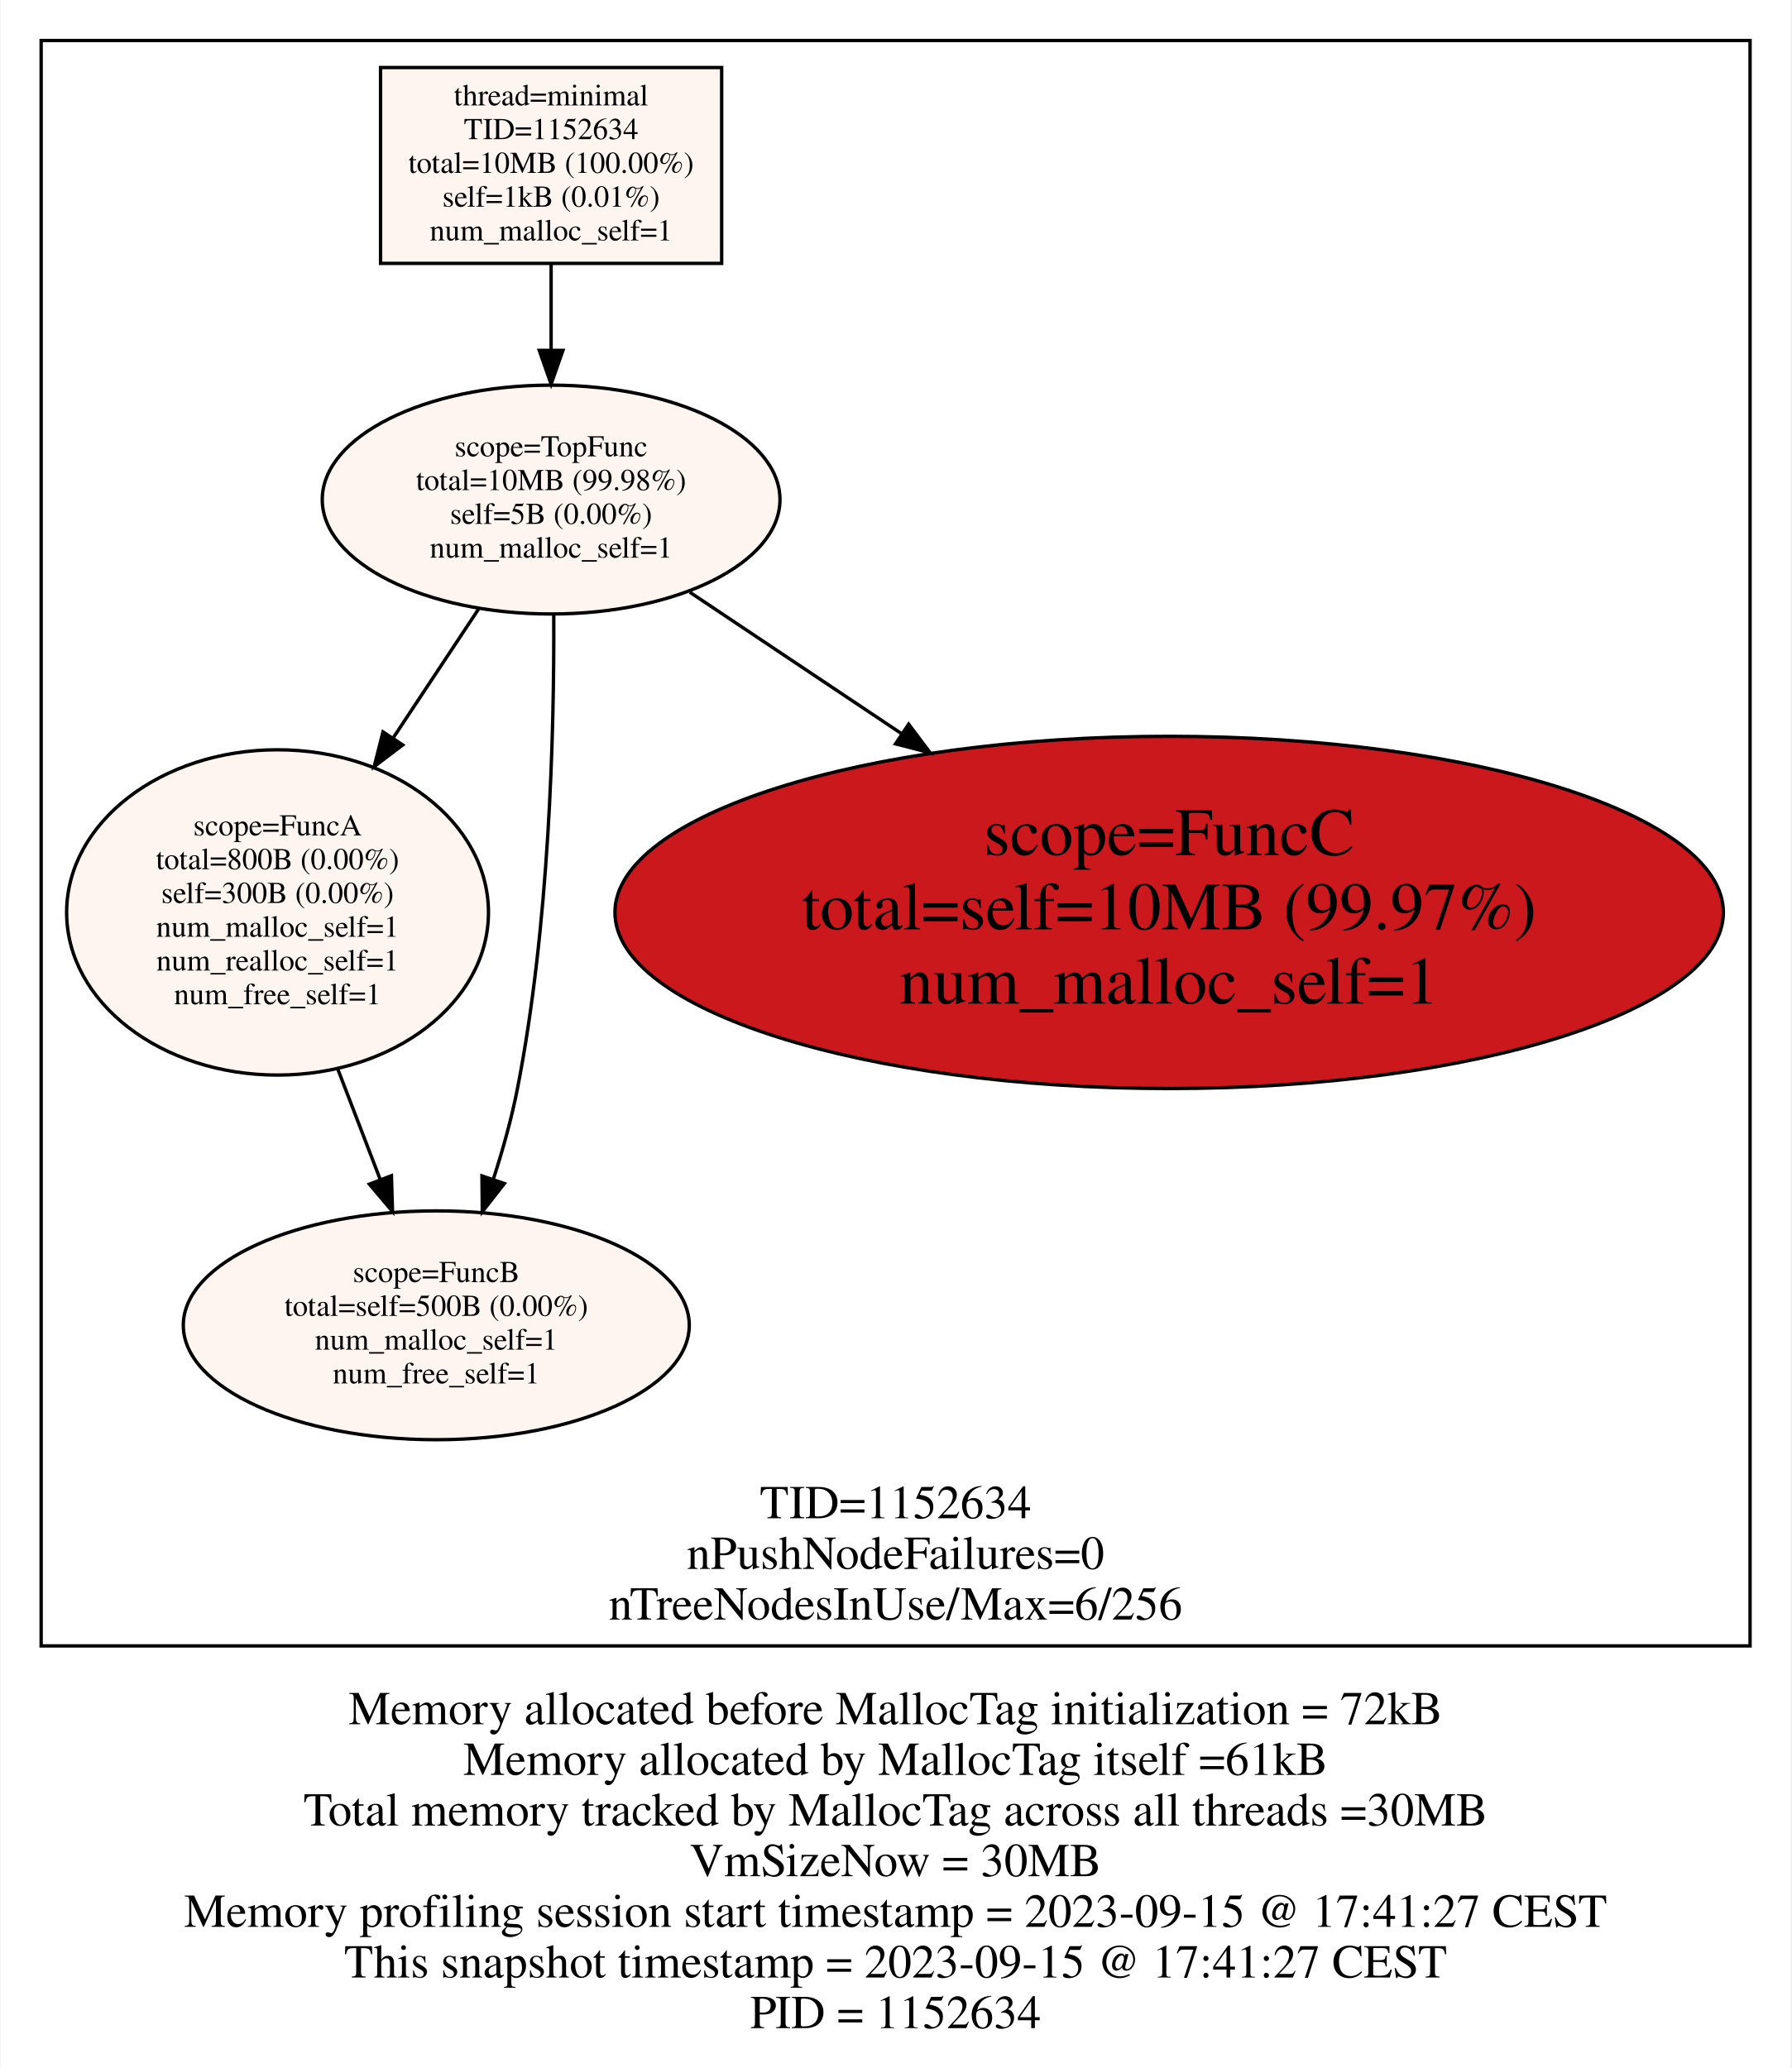
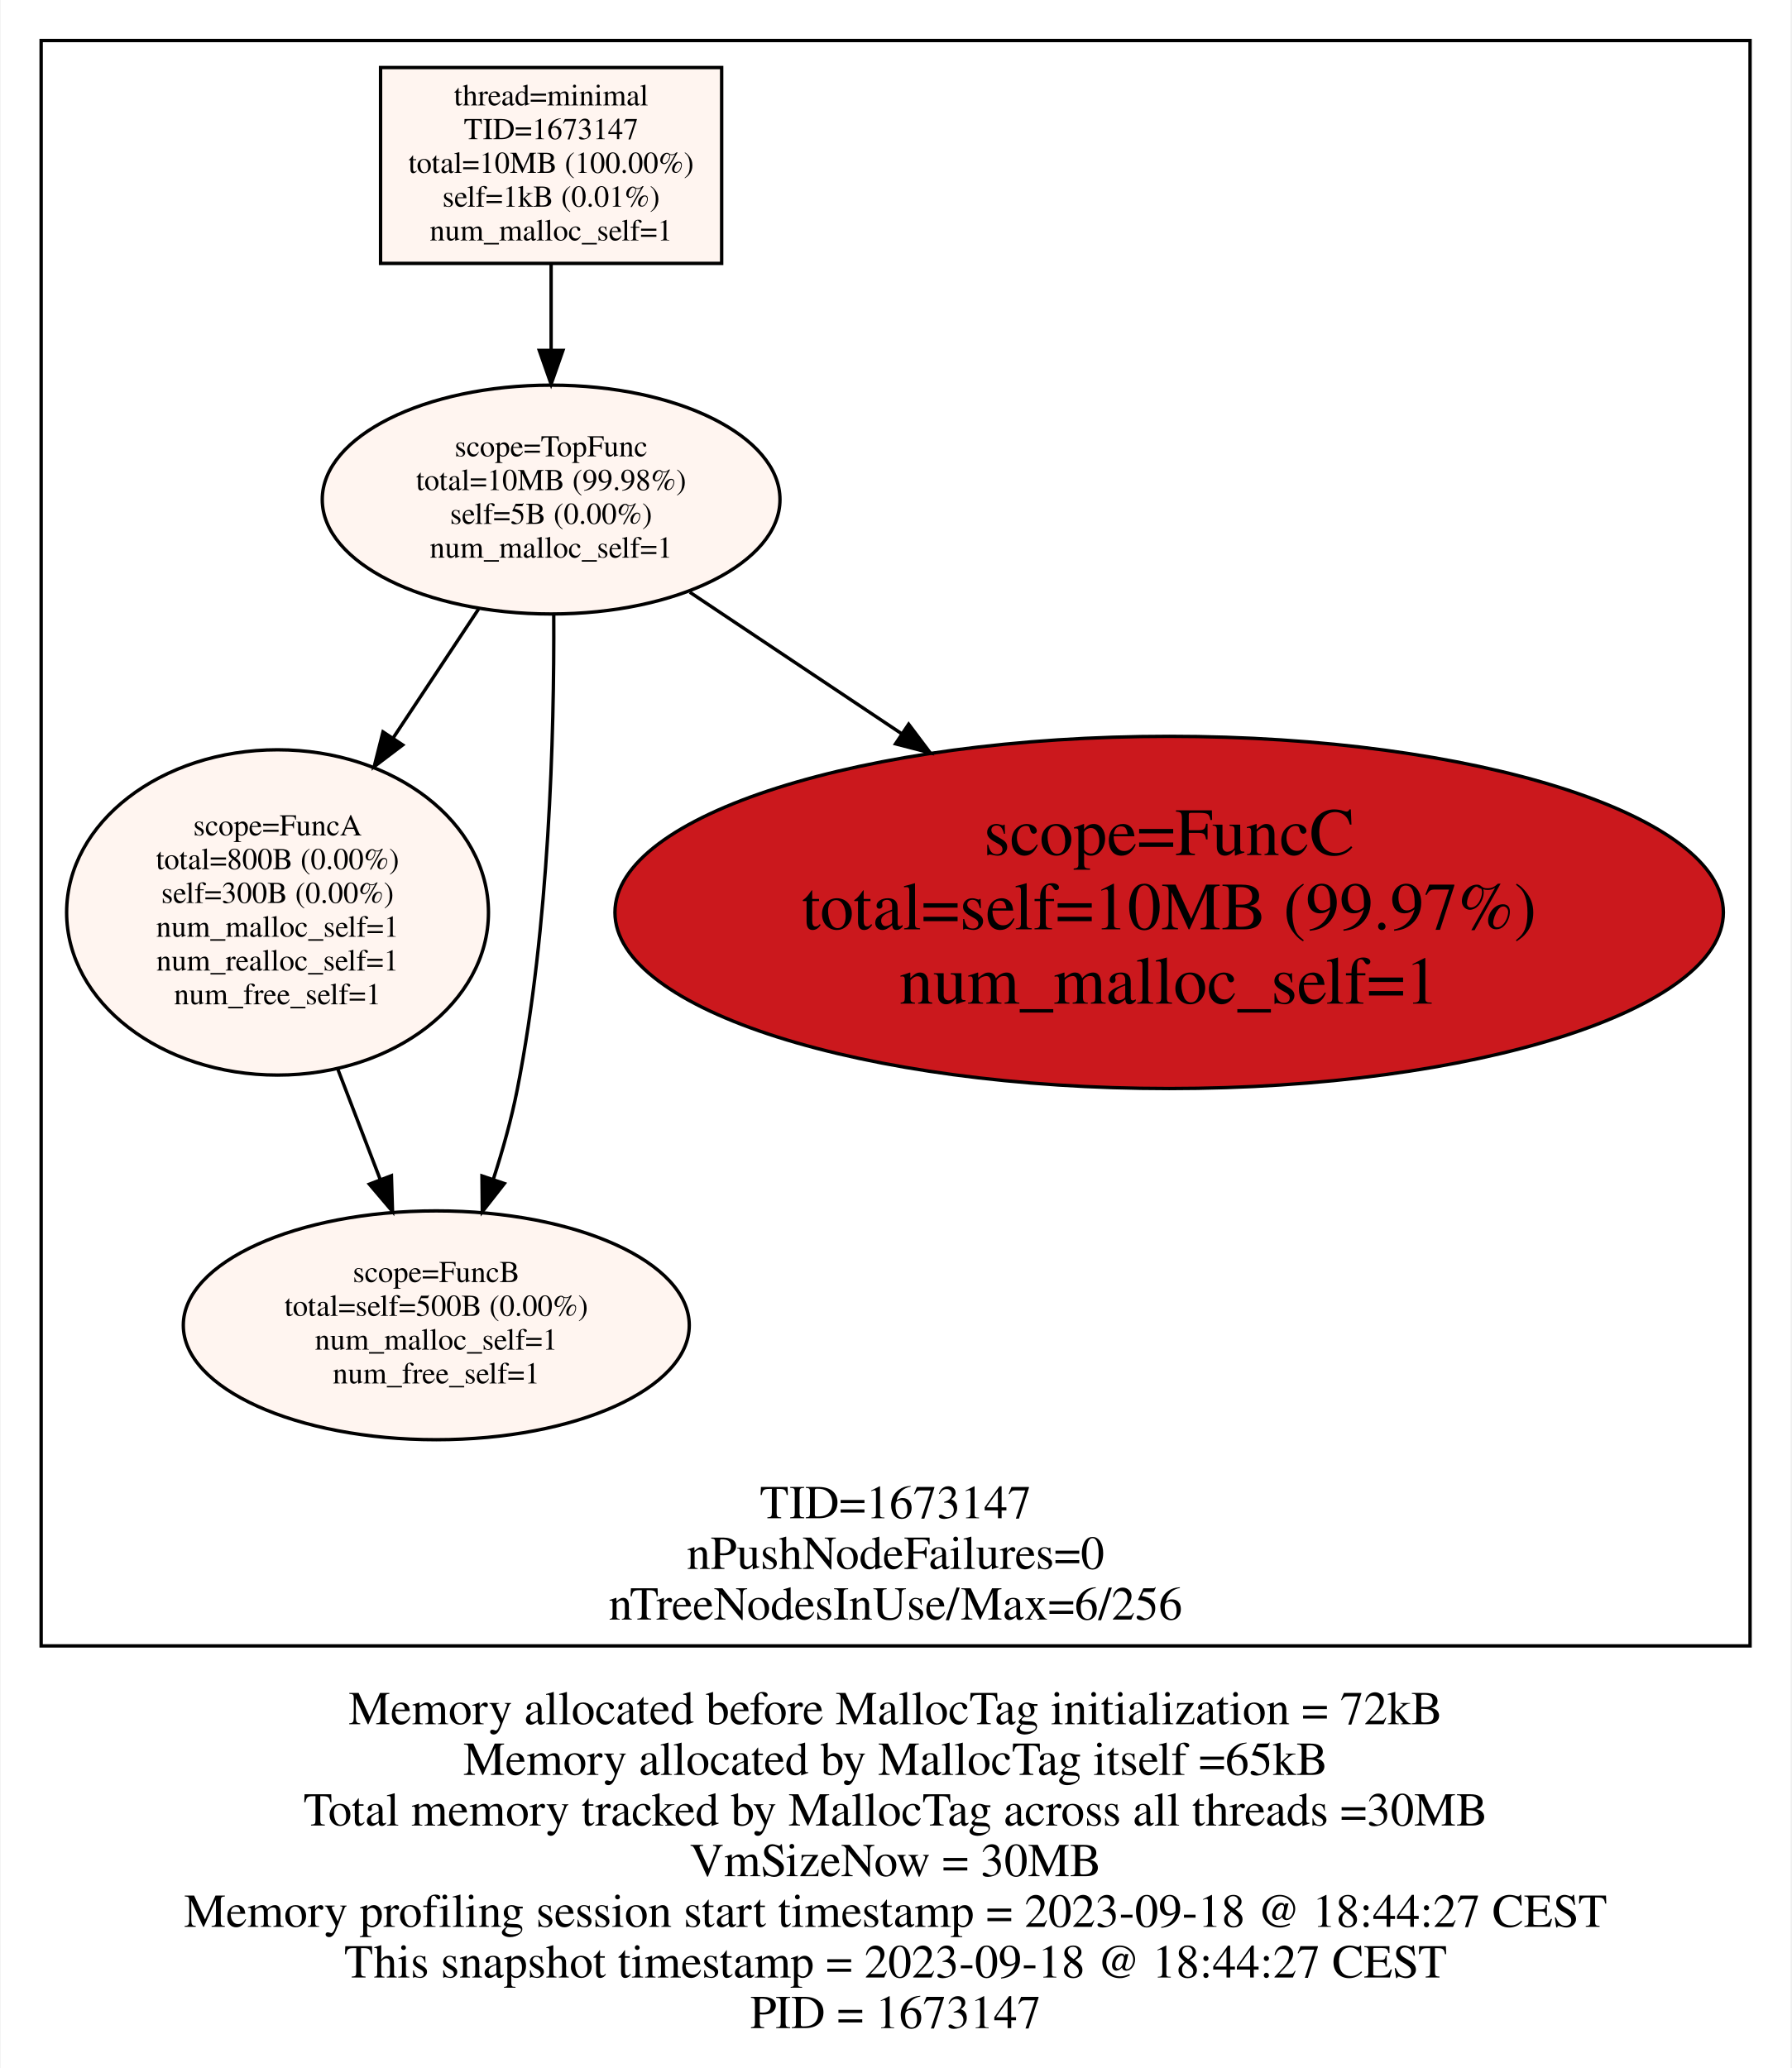
<svg xmlns="http://www.w3.org/2000/svg" width="530pt" height="612pt" viewBox="0.00 0.00 530.00 612.42">
  <g id="graph0" class="graph" transform="scale(1 1) rotate(0) translate(4 608.4163)">
    <polygon fill="#ffffff" stroke="transparent" points="-4,4 -4,-608.416 526,-608.416 526,4 -4,4" />
    <text text-anchor="middle" x="261" y="-97.8" font-family="Times,serif" font-size="14.00" fill="#000000">Memory allocated before MallocTag initialization = 72kB</text>
-     <text text-anchor="middle" x="261" y="-82.8" font-family="Times,serif" font-size="14.00" fill="#000000">Memory allocated by MallocTag itself =61kB</text>
+     <text text-anchor="middle" x="261" y="-82.8" font-family="Times,serif" font-size="14.00" fill="#000000">Memory allocated by MallocTag itself =65kB</text>
    <text text-anchor="middle" x="261" y="-67.8" font-family="Times,serif" font-size="14.00" fill="#000000">Total memory tracked by MallocTag across all threads =30MB</text>
    <text text-anchor="middle" x="261" y="-52.8" font-family="Times,serif" font-size="14.00" fill="#000000">VmSizeNow = 30MB</text>
-     <text text-anchor="middle" x="261" y="-37.8" font-family="Times,serif" font-size="14.00" fill="#000000">Memory profiling session start timestamp = 2023-09-15 @ 17:41:27 CEST</text>
-     <text text-anchor="middle" x="261" y="-22.8" font-family="Times,serif" font-size="14.00" fill="#000000">This snapshot timestamp = 2023-09-15 @ 17:41:27 CEST</text>
-     <text text-anchor="middle" x="261" y="-7.8" font-family="Times,serif" font-size="14.00" fill="#000000">PID = 1152634</text>
+     <text text-anchor="middle" x="261" y="-37.8" font-family="Times,serif" font-size="14.00" fill="#000000">Memory profiling session start timestamp = 2023-09-18 @ 18:44:27 CEST</text>
+     <text text-anchor="middle" x="261" y="-22.8" font-family="Times,serif" font-size="14.00" fill="#000000">This snapshot timestamp = 2023-09-18 @ 18:44:27 CEST</text>
+     <text text-anchor="middle" x="261" y="-7.8" font-family="Times,serif" font-size="14.00" fill="#000000">PID = 1673147</text>
    <g id="clust1" class="cluster">
      <polygon fill="none" stroke="#000000" points="8,-121 8,-596.416 514,-596.416 514,-121 8,-121" />
-       <text text-anchor="middle" x="261" y="-158.8" font-family="Times,serif" font-size="14.00" fill="#000000">TID=1152634</text>
+       <text text-anchor="middle" x="261" y="-158.8" font-family="Times,serif" font-size="14.00" fill="#000000">TID=1673147</text>
      <text text-anchor="middle" x="261" y="-143.8" font-family="Times,serif" font-size="14.00" fill="#000000">nPushNodeFailures=0</text>
      <text text-anchor="middle" x="261" y="-128.8" font-family="Times,serif" font-size="14.00" fill="#000000">nTreeNodesInUse/Max=6/256</text>
    </g>
    <g id="node1" class="node">
      <polygon fill="#fff5f0" stroke="#000000" points="209.5,-588.416 108.5,-588.416 108.5,-530.416 209.5,-530.416 209.5,-588.416" />
      <text text-anchor="middle" x="159" y="-577.216" font-family="Times,serif" font-size="9.00" fill="#000000">thread=minimal</text>
-       <text text-anchor="middle" x="159" y="-567.216" font-family="Times,serif" font-size="9.00" fill="#000000">TID=1152634</text>
+       <text text-anchor="middle" x="159" y="-567.216" font-family="Times,serif" font-size="9.00" fill="#000000">TID=1673147</text>
      <text text-anchor="middle" x="159" y="-557.216" font-family="Times,serif" font-size="9.00" fill="#000000">total=10MB (100.00%)</text>
      <text text-anchor="middle" x="159" y="-547.216" font-family="Times,serif" font-size="9.00" fill="#000000">self=1kB (0.01%)</text>
      <text text-anchor="middle" x="159" y="-537.216" font-family="Times,serif" font-size="9.00" fill="#000000">num_malloc_self=1</text>
    </g>
    <g id="node2" class="node">
      <ellipse fill="#fff5f0" stroke="#000000" cx="159" cy="-460.475" rx="67.765" ry="33.882" />
      <text text-anchor="middle" x="159" y="-473.275" font-family="Times,serif" font-size="9.00" fill="#000000">scope=TopFunc</text>
      <text text-anchor="middle" x="159" y="-463.275" font-family="Times,serif" font-size="9.00" fill="#000000">total=10MB (99.98%)</text>
      <text text-anchor="middle" x="159" y="-453.275" font-family="Times,serif" font-size="9.00" fill="#000000">self=5B (0.00%)</text>
      <text text-anchor="middle" x="159" y="-443.275" font-family="Times,serif" font-size="9.00" fill="#000000">num_malloc_self=1</text>
    </g>
    <g id="edge1" class="edge">
      <path fill="none" stroke="#000000" d="M159,-530.266C159,-522.236 159,-513.341 159,-504.665" />
      <polygon fill="#000000" stroke="#000000" points="162.5,-504.646 159,-494.646 155.5,-504.646 162.5,-504.646" />
    </g>
    <g id="node3" class="node">
      <ellipse fill="#fff5f0" stroke="#000000" cx="78" cy="-338.208" rx="62.452" ry="48.167" />
      <text text-anchor="middle" x="78" y="-361.008" font-family="Times,serif" font-size="9.00" fill="#000000">scope=FuncA</text>
      <text text-anchor="middle" x="78" y="-351.008" font-family="Times,serif" font-size="9.00" fill="#000000">total=800B (0.00%)</text>
      <text text-anchor="middle" x="78" y="-341.008" font-family="Times,serif" font-size="9.00" fill="#000000">self=300B (0.00%)</text>
      <text text-anchor="middle" x="78" y="-331.008" font-family="Times,serif" font-size="9.00" fill="#000000">num_malloc_self=1</text>
      <text text-anchor="middle" x="78" y="-321.008" font-family="Times,serif" font-size="9.00" fill="#000000">num_realloc_self=1</text>
      <text text-anchor="middle" x="78" y="-311.008" font-family="Times,serif" font-size="9.00" fill="#000000">num_free_self=1</text>
    </g>
    <g id="edge2" class="edge">
      <path fill="none" stroke="#000000" d="M137.506,-428.031C129.74,-416.308 120.768,-402.765 112.184,-389.808" />
      <polygon fill="#000000" stroke="#000000" points="115.056,-387.806 106.615,-381.402 109.221,-391.672 115.056,-387.806" />
    </g>
    <g id="node4" class="node">
      <ellipse fill="#fff5f0" stroke="#000000" cx="125" cy="-215.941" rx="74.907" ry="33.882" />
      <text text-anchor="middle" x="125" y="-228.741" font-family="Times,serif" font-size="9.00" fill="#000000">scope=FuncB</text>
      <text text-anchor="middle" x="125" y="-218.741" font-family="Times,serif" font-size="9.00" fill="#000000">total=self=500B (0.00%)</text>
      <text text-anchor="middle" x="125" y="-208.741" font-family="Times,serif" font-size="9.00" fill="#000000">num_malloc_self=1</text>
      <text text-anchor="middle" x="125" y="-198.741" font-family="Times,serif" font-size="9.00" fill="#000000">num_free_self=1</text>
    </g>
    <g id="edge3" class="edge">
      <path fill="none" stroke="#000000" d="M159.78,-426.336C159.955,-390.889 158.447,-333.997 149,-285.882 147.275,-277.096 144.708,-267.905 141.886,-259.183" />
      <polygon fill="#000000" stroke="#000000" points="145.155,-257.923 138.624,-249.581 138.527,-260.175 145.155,-257.923" />
    </g>
    <g id="node5" class="node">
      <ellipse fill="#cb181d" stroke="#000000" cx="342" cy="-338.208" rx="164.098" ry="52.152" />
      <text text-anchor="middle" x="342" y="-355.208" font-family="Times,serif" font-size="20.00" fill="#000000">scope=FuncC</text>
      <text text-anchor="middle" x="342" y="-333.208" font-family="Times,serif" font-size="20.00" fill="#000000">total=self=10MB (99.97%)</text>
      <text text-anchor="middle" x="342" y="-311.208" font-family="Times,serif" font-size="20.00" fill="#000000">num_malloc_self=1</text>
    </g>
    <g id="edge4" class="edge">
      <path fill="none" stroke="#000000" d="M200.069,-433.036C218.582,-420.667 241.101,-405.622 262.696,-391.193" />
      <polygon fill="#000000" stroke="#000000" points="264.866,-393.953 271.236,-385.487 260.977,-388.132 264.866,-393.953" />
    </g>
    <g id="edge5" class="edge">
      <path fill="none" stroke="#000000" d="M95.769,-291.984C99.908,-281.215 104.301,-269.788 108.388,-259.155" />
      <polygon fill="#000000" stroke="#000000" points="111.719,-260.245 112.04,-249.655 105.185,-257.733 111.719,-260.245" />
    </g>
  </g>
</svg>
